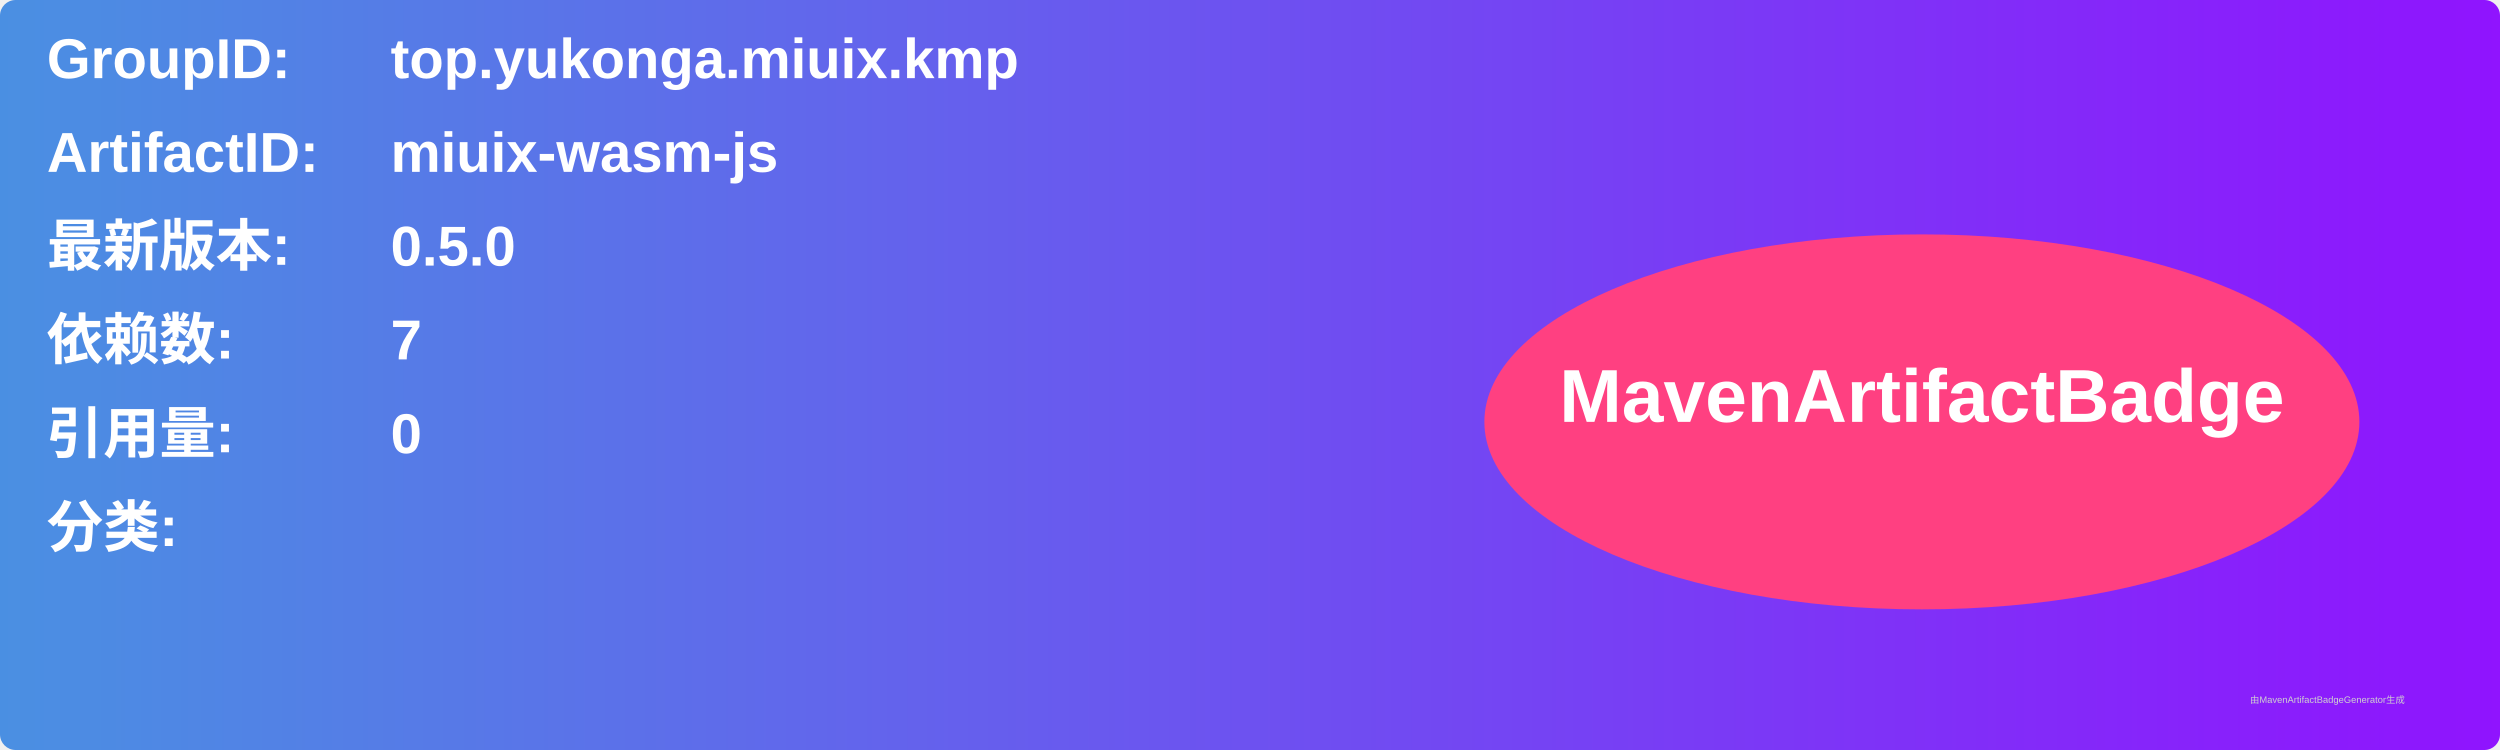
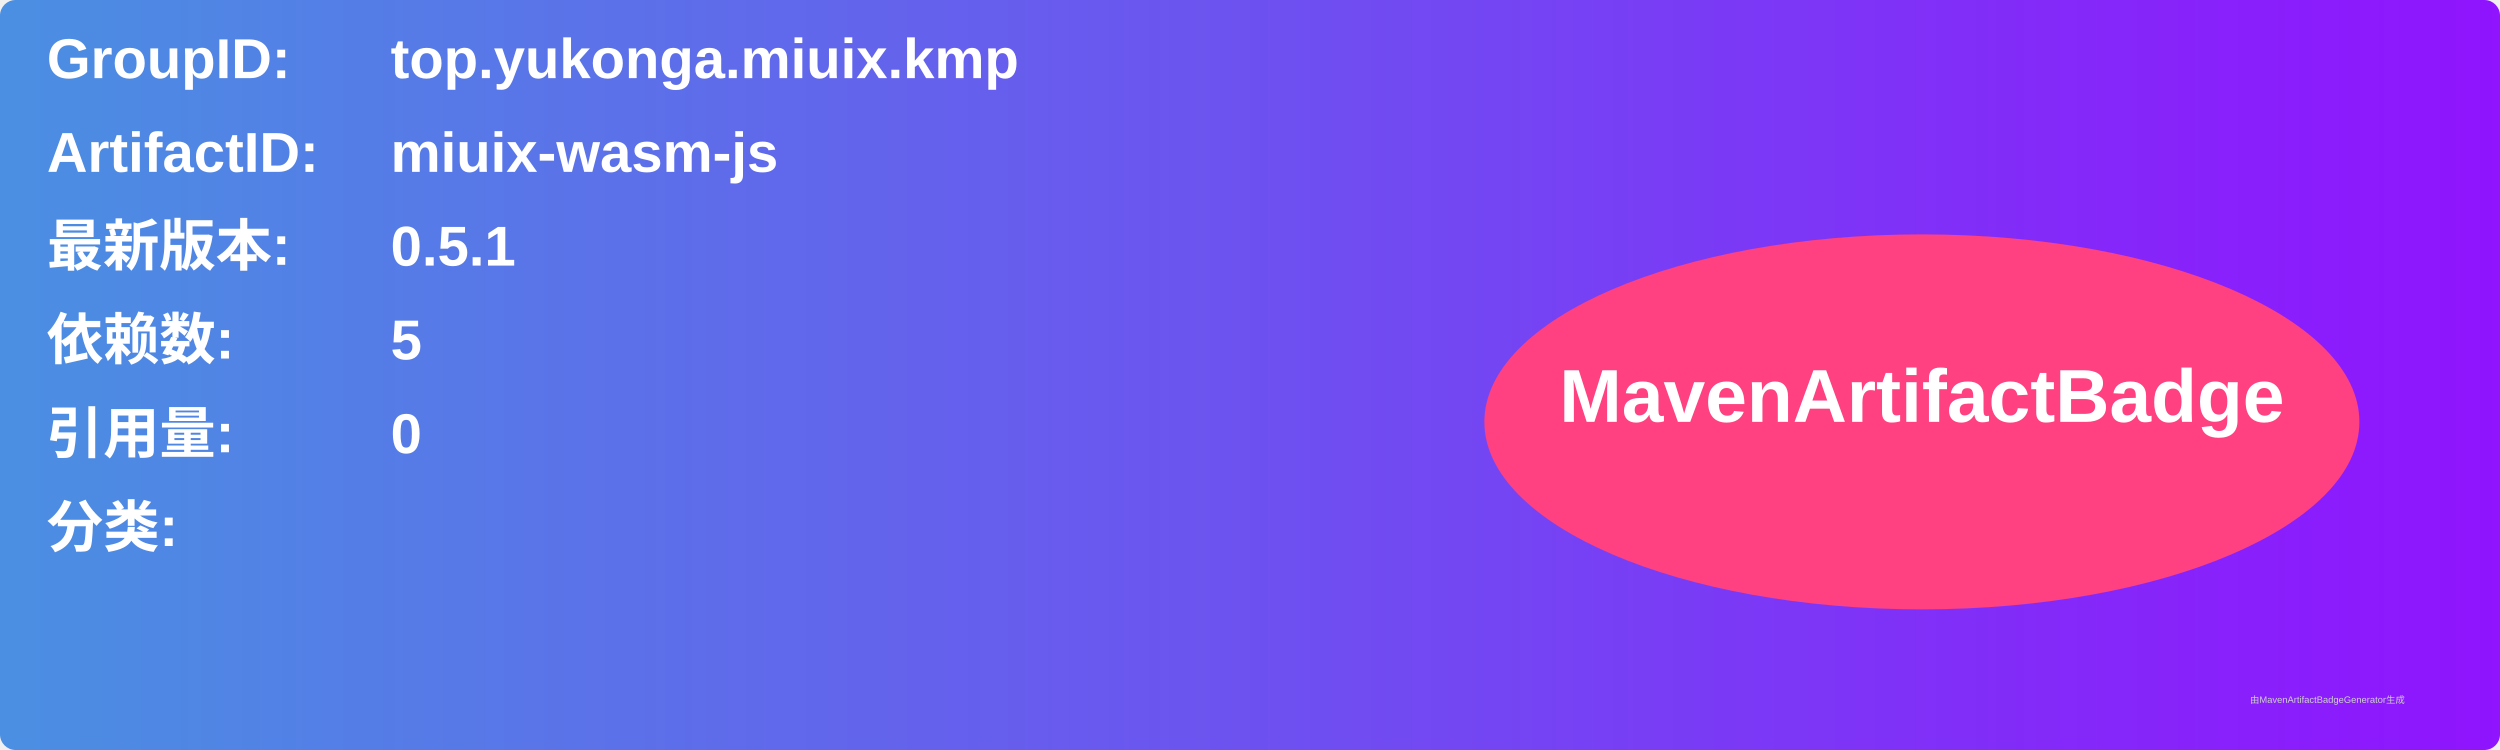
<svg xmlns="http://www.w3.org/2000/svg" width="800" height="240" viewBox="0 0 800 240">
  <linearGradient id="grad" x1="0%" y1="0%" x2="100%" y2="0%">
    <stop offset="0%" stop-color="#4a90e2" />
    <stop offset="100%" stop-color="#9013fe" />
  </linearGradient>
  <rect width="100%" height="100%" rx="5" ry="5" fill="url(#grad)" />
  <g transform="translate(15, 15)">
    <text x="0" y="10" font-family="Arial" font-size="18" fill="white" font-weight="bold" width="260">GroupID:</text>
    <text x="110" y="10" font-family="Arial" font-size="18" fill="white" font-weight="bold" width="460">top.yukonga.miuix.kmp</text>
    <text x="0" y="40" font-family="Arial" font-size="18" fill="white" font-weight="bold" width="260">ArtifactID:</text>
    <text x="110" y="40" font-family="Arial" font-size="18" fill="white" font-weight="bold" width="460">miuix-wasm-js</text>
    <text x="0" y="70" font-family="Arial" font-size="18" fill="white" font-weight="bold">最新版本:</text>
    <text x="110" y="70" font-family="Arial" font-size="18" fill="white" font-weight="bold">
-       <tspan font-weight="bold">0.5.0</tspan>
+       <tspan font-weight="bold">0.5.1</tspan>
    </text>
    <text x="0" y="100" font-family="Arial" font-size="18" fill="white" font-weight="bold">依赖数: </text>
    <text x="110" y="100" font-family="Arial" font-size="18" fill="white">
-       <tspan font-weight="bold">7</tspan>
+       <tspan font-weight="bold">5</tspan>
    </text>
    <text x="0" y="130" font-family="Arial" font-size="18" fill="white" font-weight="bold">引用量: </text>
    <text x="110" y="130" font-family="Arial" font-size="18" fill="white">
      <tspan font-weight="bold">0</tspan>
    </text>
    <text x="0" y="160" font-family="Arial" font-size="18" fill="white" font-weight="bold">分类:</text>
    <text x="10" y="190" font-family="Arial" font-size="10" fill="white">
      <tspan font-weight="bold" />
    </text>
    <ellipse cx="600" cy="120" rx="140" ry="60" fill="#ff4081" />
    <text x="600" y="120" text-anchor="middle" font-family="Arial" font-size="24" fill="white" font-weight="bold">MavenArtifactBadge</text>
  </g>
  <text x="720" y="225" font-family="Arial" font-size="3" fill="#d0d0d0">由MavenArtifactBadgeGenerator生成</text>
</svg>
